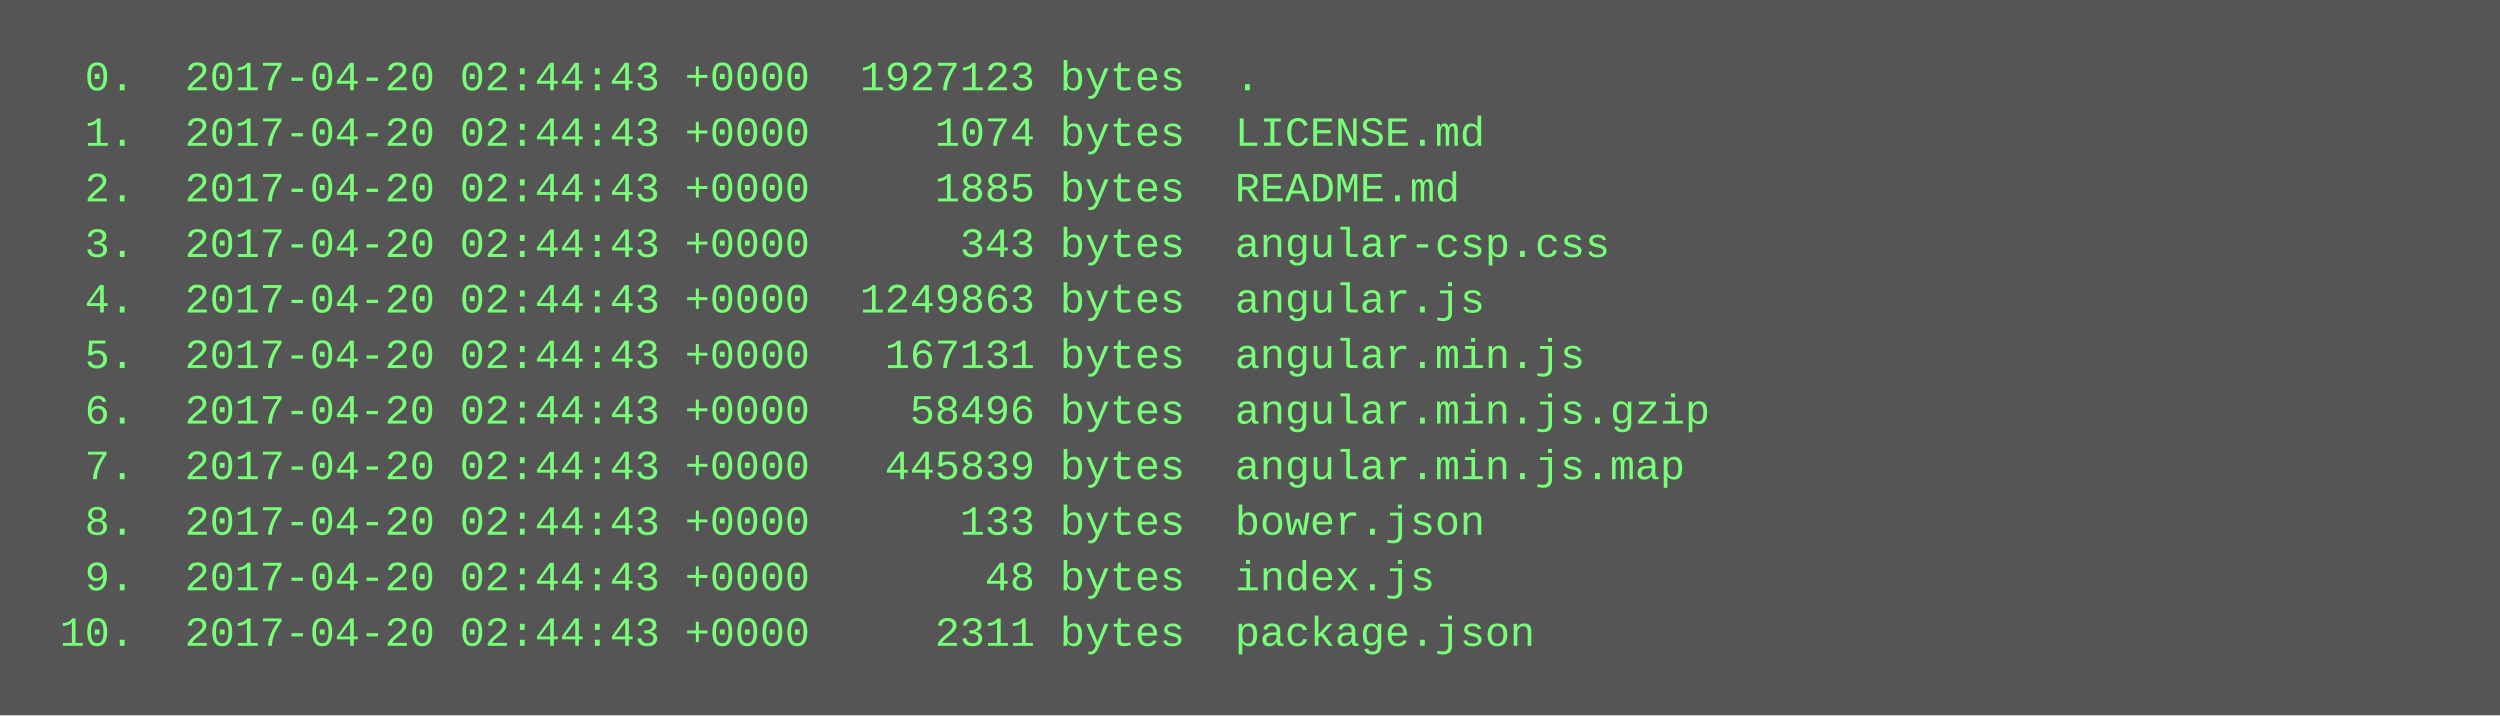
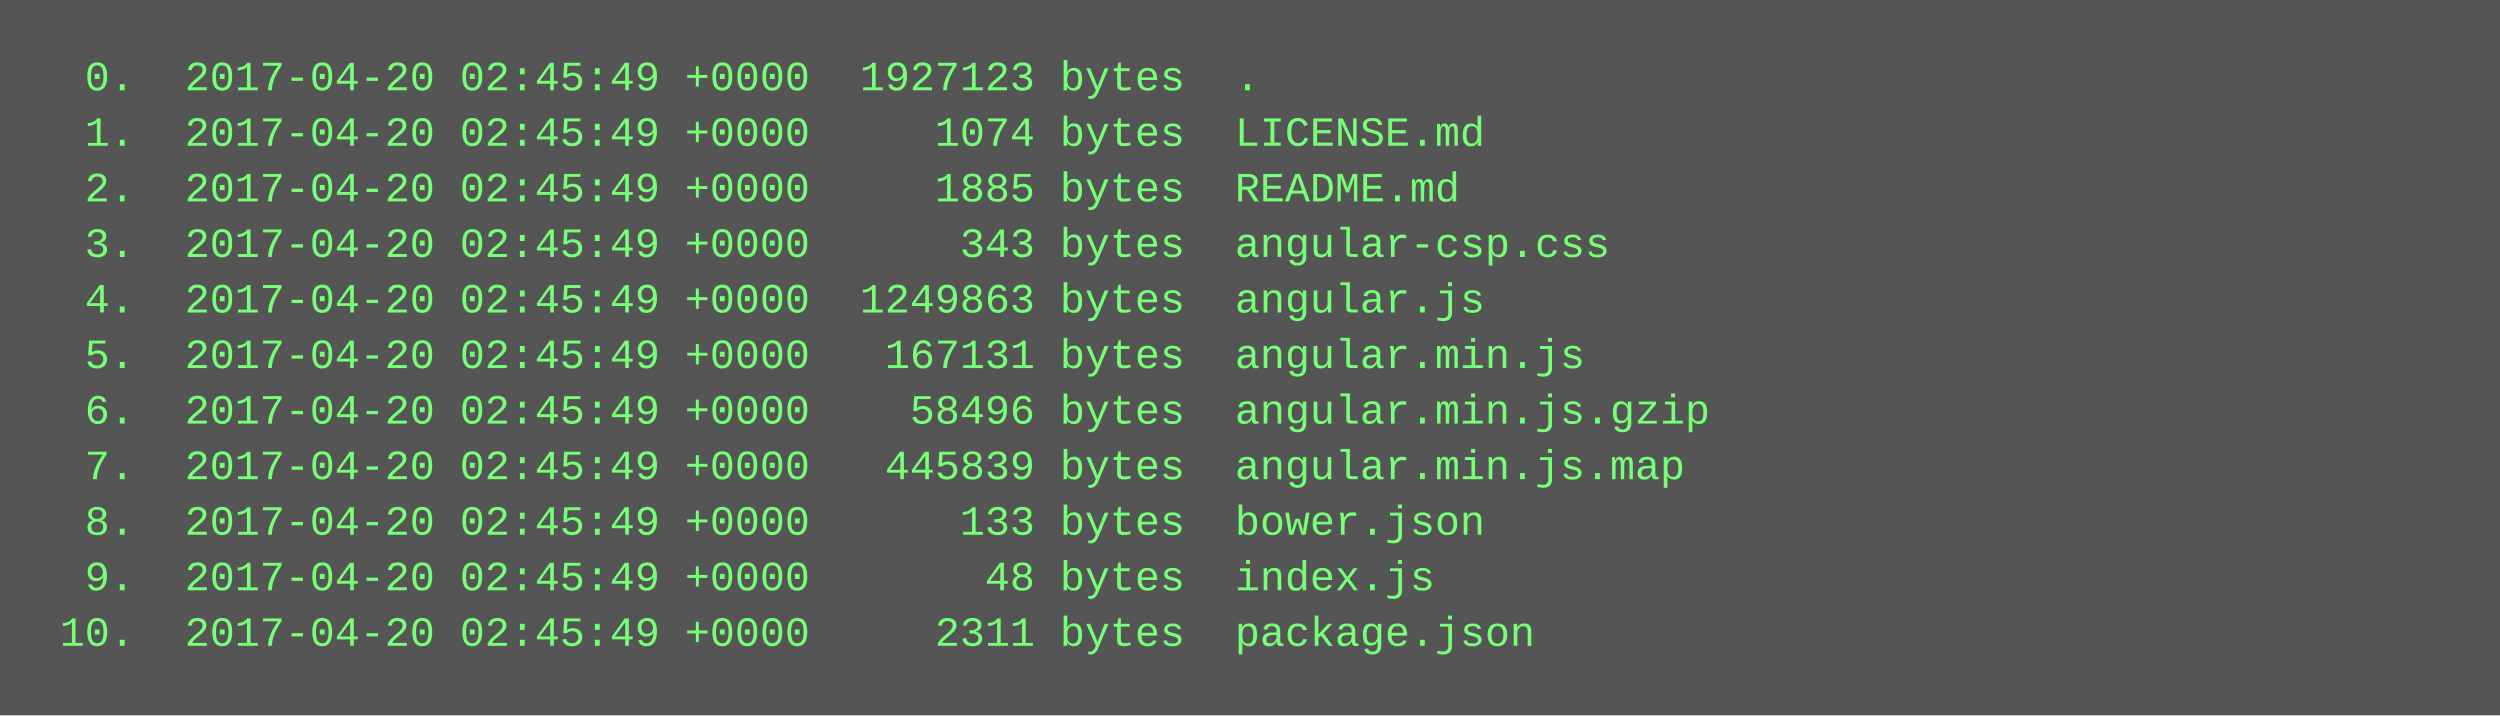
<svg xmlns="http://www.w3.org/2000/svg" height="206" width="720">
  <rect height="206" fill="#555" width="720" />
  <text fill="#7f7" font-family="Courier New" font-size="12" xml:space="preserve">
-     <tspan x="10" y="26">  0.  2017-04-20 02:44:43 +0000  1927123 bytes  .</tspan>
-     <tspan x="10" y="42">  1.  2017-04-20 02:44:43 +0000     1074 bytes  LICENSE.md</tspan>
-     <tspan x="10" y="58">  2.  2017-04-20 02:44:43 +0000     1885 bytes  README.md</tspan>
-     <tspan x="10" y="74">  3.  2017-04-20 02:44:43 +0000      343 bytes  angular-csp.css</tspan>
-     <tspan x="10" y="90">  4.  2017-04-20 02:44:43 +0000  1249863 bytes  angular.js</tspan>
-     <tspan x="10" y="106">  5.  2017-04-20 02:44:43 +0000   167131 bytes  angular.min.js</tspan>
-     <tspan x="10" y="122">  6.  2017-04-20 02:44:43 +0000    58496 bytes  angular.min.js.gzip</tspan>
-     <tspan x="10" y="138">  7.  2017-04-20 02:44:43 +0000   445839 bytes  angular.min.js.map</tspan>
-     <tspan x="10" y="154">  8.  2017-04-20 02:44:43 +0000      133 bytes  bower.json</tspan>
-     <tspan x="10" y="170">  9.  2017-04-20 02:44:43 +0000       48 bytes  index.js</tspan>
-     <tspan x="10" y="186"> 10.  2017-04-20 02:44:43 +0000     2311 bytes  package.json</tspan>
+     <tspan x="10" y="26">  0.  2017-04-20 02:45:49 +0000  1927123 bytes  .</tspan>
+     <tspan x="10" y="42">  1.  2017-04-20 02:45:49 +0000     1074 bytes  LICENSE.md</tspan>
+     <tspan x="10" y="58">  2.  2017-04-20 02:45:49 +0000     1885 bytes  README.md</tspan>
+     <tspan x="10" y="74">  3.  2017-04-20 02:45:49 +0000      343 bytes  angular-csp.css</tspan>
+     <tspan x="10" y="90">  4.  2017-04-20 02:45:49 +0000  1249863 bytes  angular.js</tspan>
+     <tspan x="10" y="106">  5.  2017-04-20 02:45:49 +0000   167131 bytes  angular.min.js</tspan>
+     <tspan x="10" y="122">  6.  2017-04-20 02:45:49 +0000    58496 bytes  angular.min.js.gzip</tspan>
+     <tspan x="10" y="138">  7.  2017-04-20 02:45:49 +0000   445839 bytes  angular.min.js.map</tspan>
+     <tspan x="10" y="154">  8.  2017-04-20 02:45:49 +0000      133 bytes  bower.json</tspan>
+     <tspan x="10" y="170">  9.  2017-04-20 02:45:49 +0000       48 bytes  index.js</tspan>
+     <tspan x="10" y="186"> 10.  2017-04-20 02:45:49 +0000     2311 bytes  package.json</tspan>
  </text>
</svg>
